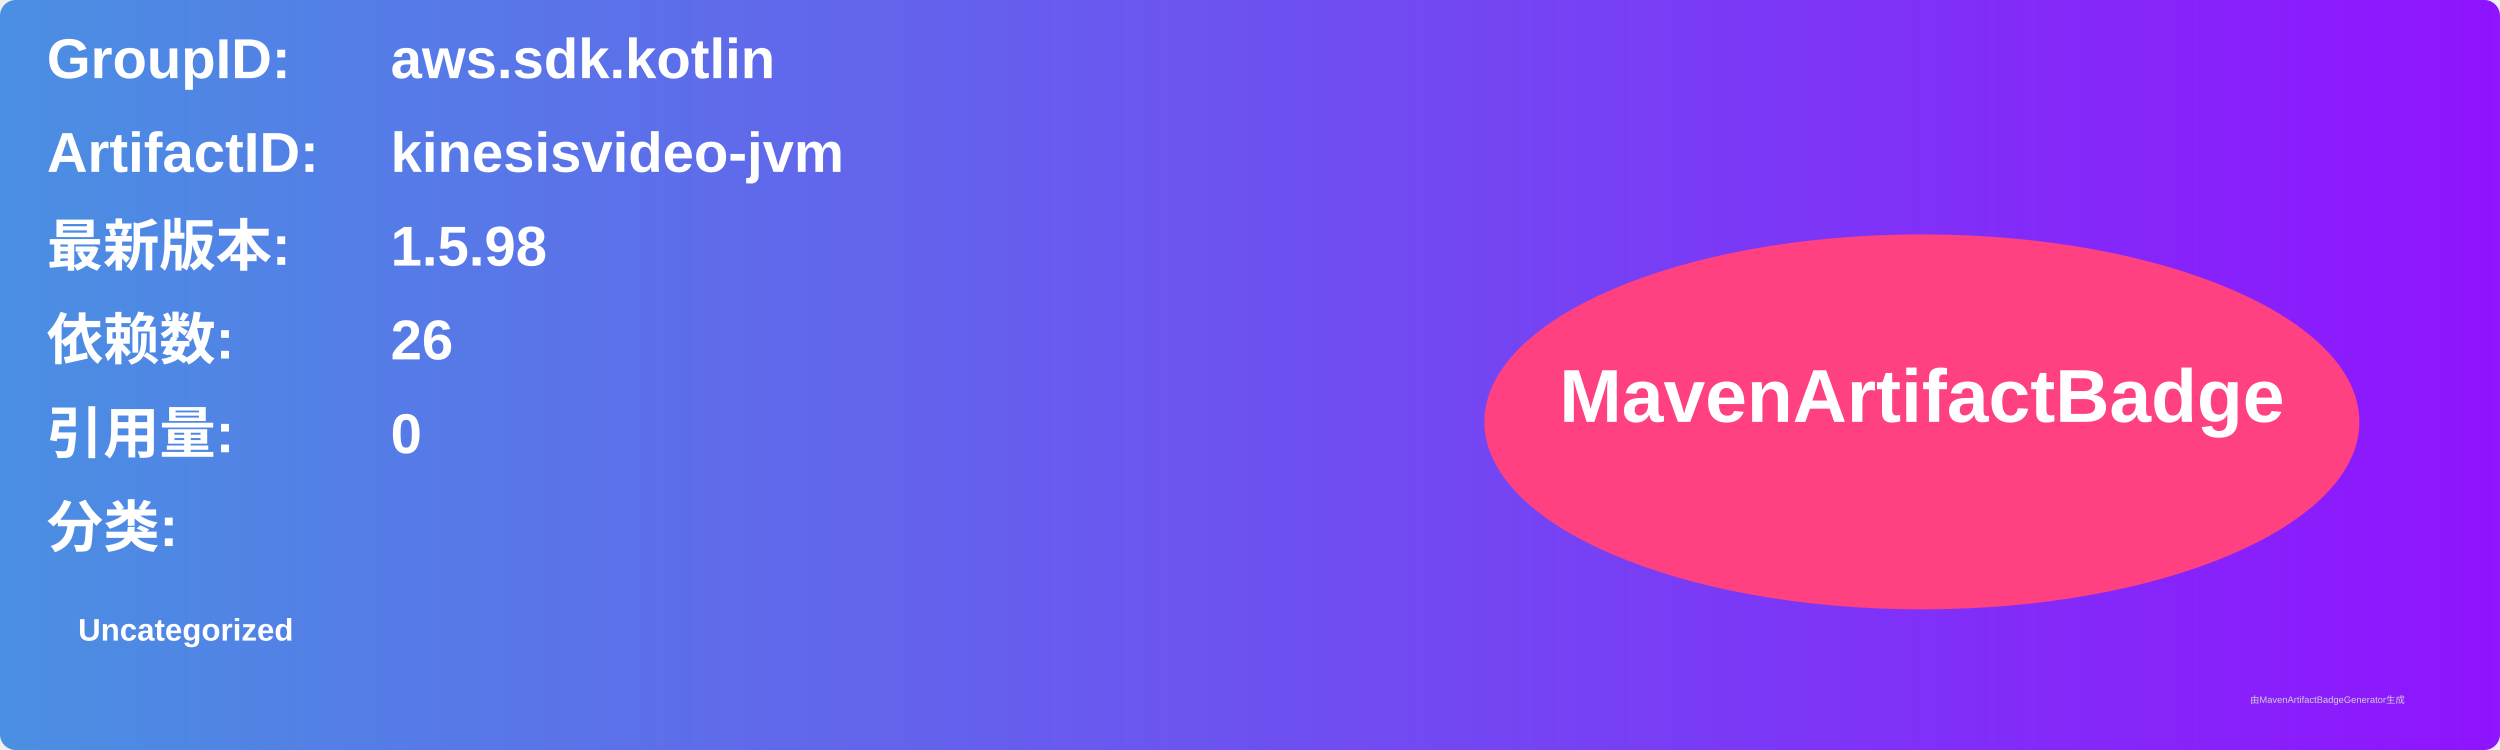
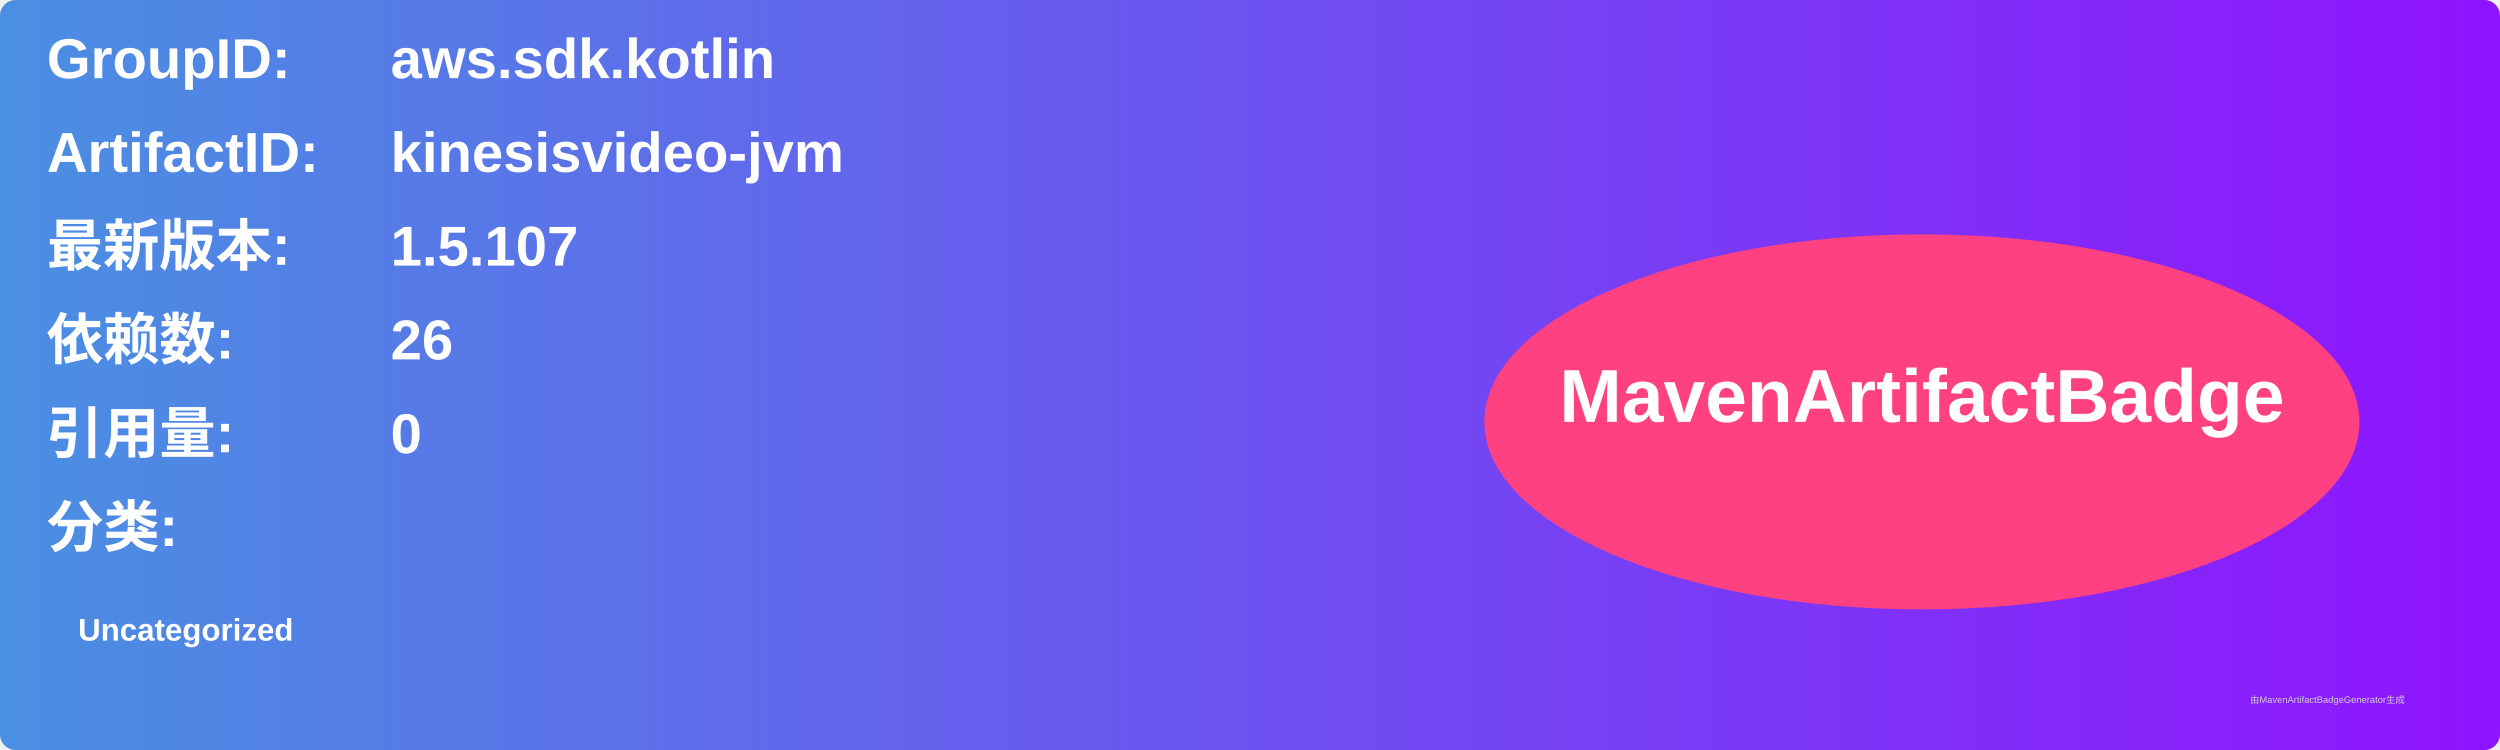
<svg xmlns="http://www.w3.org/2000/svg" width="800" height="240" viewBox="0 0 800 240">
  <linearGradient id="grad" x1="0%" y1="0%" x2="100%" y2="0%">
    <stop offset="0%" stop-color="#4a90e2" />
    <stop offset="100%" stop-color="#9013fe" />
  </linearGradient>
  <rect width="100%" height="100%" rx="5" ry="5" fill="url(#grad)" />
  <g transform="translate(15, 15)">
    <text x="0" y="10" font-family="Arial" font-size="18" fill="white" font-weight="bold" width="260">GroupID:</text>
    <text x="110" y="10" font-family="Arial" font-size="18" fill="white" font-weight="bold" width="460">aws.sdk.kotlin</text>
    <text x="0" y="40" font-family="Arial" font-size="18" fill="white" font-weight="bold" width="260">ArtifactID:</text>
    <text x="110" y="40" font-family="Arial" font-size="18" fill="white" font-weight="bold" width="460">kinesisvideo-jvm</text>
    <text x="0" y="70" font-family="Arial" font-size="18" fill="white" font-weight="bold">最新版本:</text>
    <text x="110" y="70" font-family="Arial" font-size="18" fill="white" font-weight="bold">
-       <tspan font-weight="bold">1.5.98</tspan>
+       <tspan font-weight="bold">1.5.107</tspan>
    </text>
    <text x="0" y="100" font-family="Arial" font-size="18" fill="white" font-weight="bold">依赖数: </text>
    <text x="110" y="100" font-family="Arial" font-size="18" fill="white">
      <tspan font-weight="bold">26</tspan>
    </text>
    <text x="0" y="130" font-family="Arial" font-size="18" fill="white" font-weight="bold">引用量: </text>
    <text x="110" y="130" font-family="Arial" font-size="18" fill="white">
      <tspan font-weight="bold">0</tspan>
    </text>
    <text x="0" y="160" font-family="Arial" font-size="18" fill="white" font-weight="bold">分类:</text>
    <text x="10" y="190" font-family="Arial" font-size="10" fill="white">
      <tspan font-weight="bold">Uncategorized</tspan>
    </text>
    <ellipse cx="600" cy="120" rx="140" ry="60" fill="#ff4081" />
    <text x="600" y="120" text-anchor="middle" font-family="Arial" font-size="24" fill="white" font-weight="bold">MavenArtifactBadge</text>
  </g>
  <text x="720" y="225" font-family="Arial" font-size="3" fill="#d0d0d0">由MavenArtifactBadgeGenerator生成</text>
</svg>
